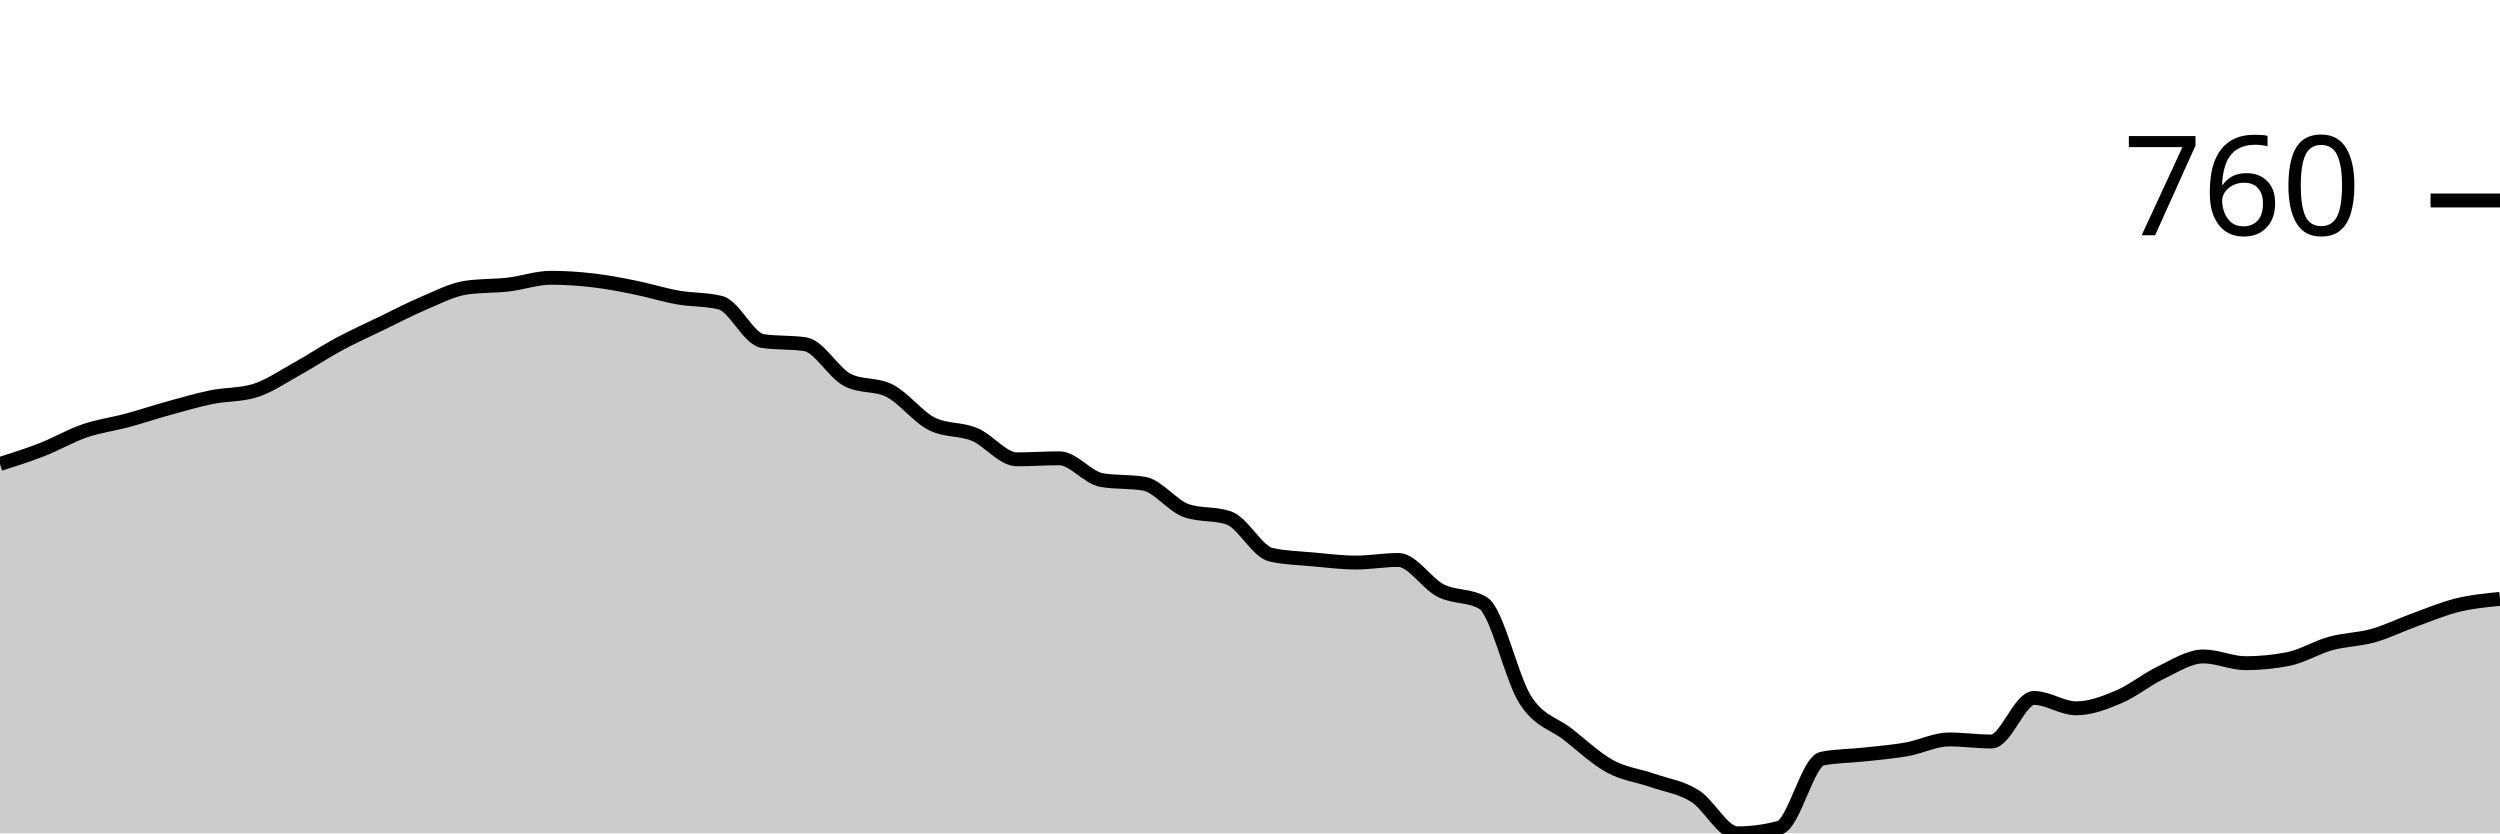
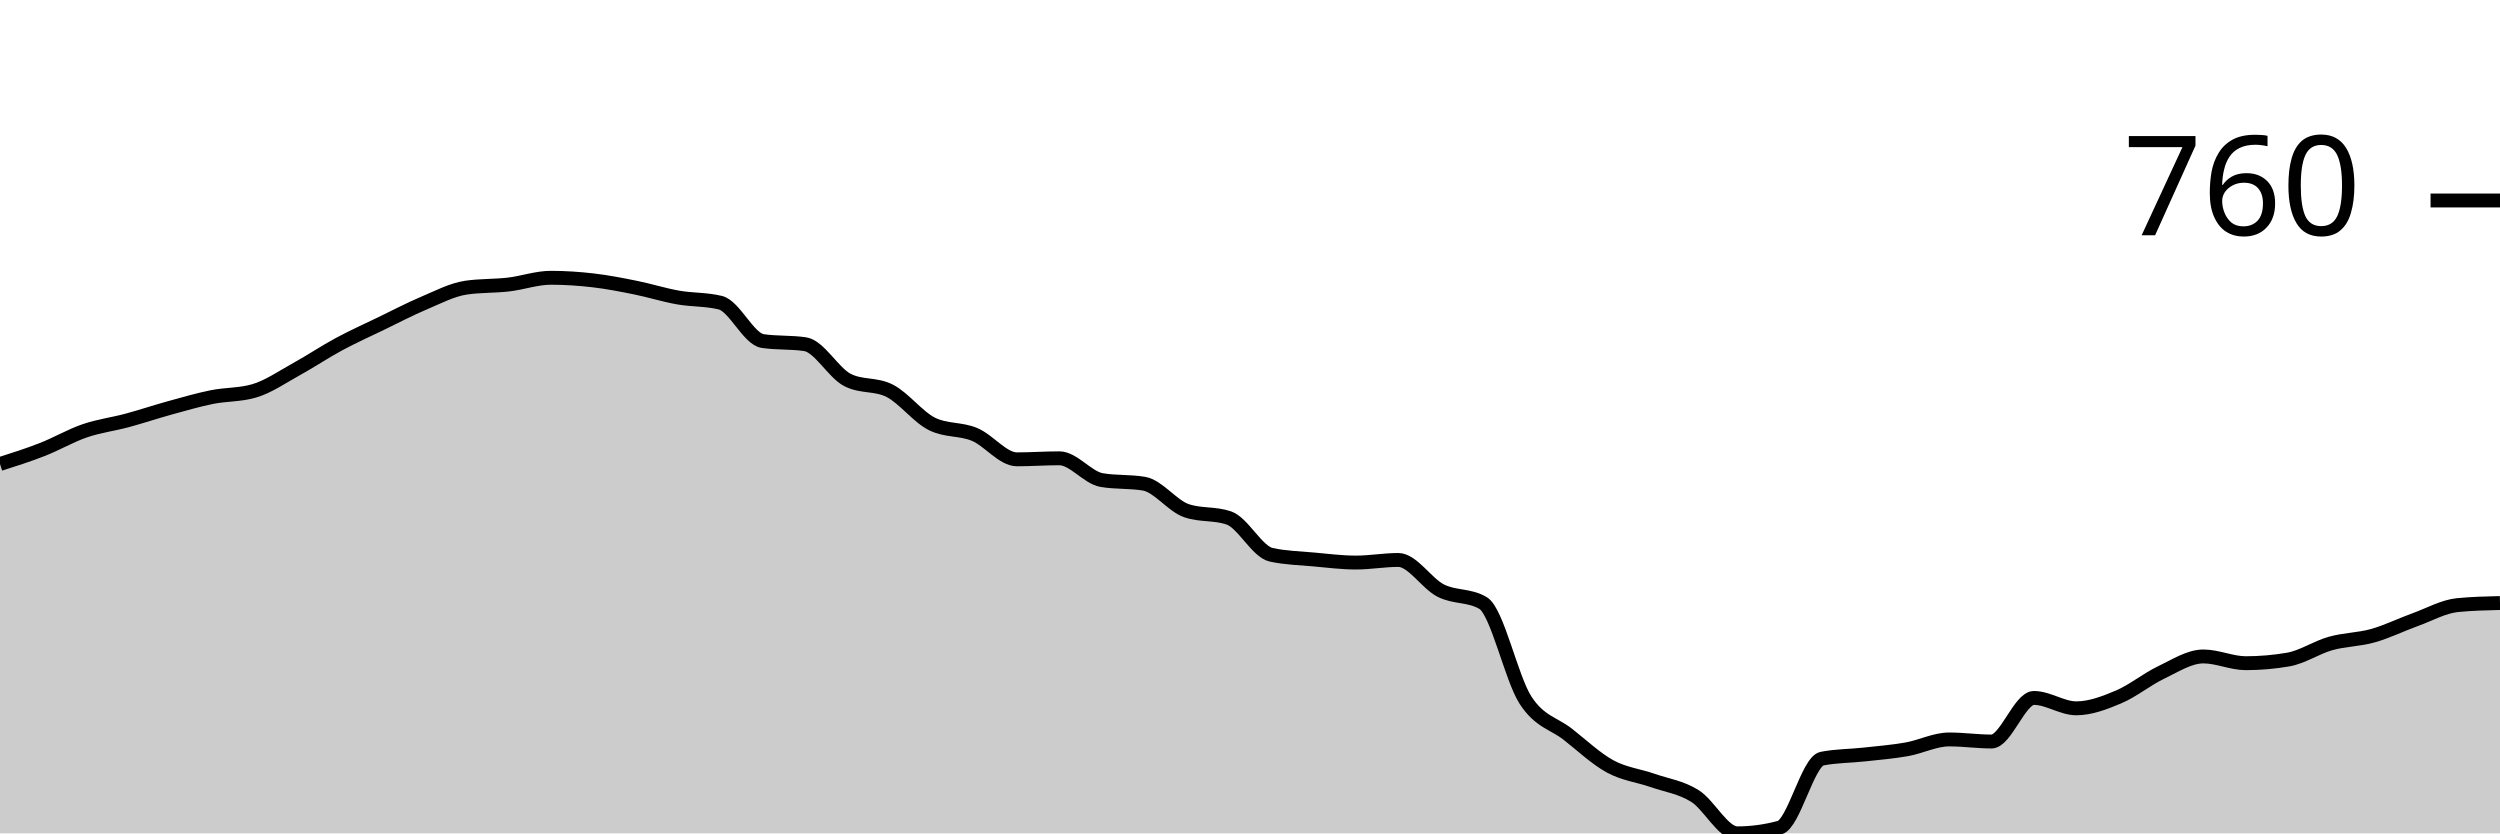
<svg xmlns="http://www.w3.org/2000/svg" viewBox="0 0 180 60">
  <g transform="translate(0,20)">
-     <path class="area" fill="rgba(0, 0, 0, 0.2)" d="M0,13.408C1.017,13.084,2.034,12.761,3.051,12.362C4.068,11.964,5.085,11.366,6.102,11.018C7.119,10.669,8.136,10.545,9.153,10.271C10.169,9.997,11.186,9.655,12.203,9.374C13.22,9.094,14.237,8.796,15.254,8.59C16.271,8.385,17.288,8.441,18.305,8.142C19.322,7.843,20.339,7.134,21.356,6.573C22.373,6.013,23.39,5.328,24.407,4.781C25.424,4.233,26.441,3.778,27.458,3.287C28.475,2.795,29.492,2.26,30.508,1.83C31.525,1.401,32.542,0.859,33.559,0.71C34.576,0.56,35.593,0.604,36.61,0.486C37.627,0.367,38.644,0,39.661,0C40.678,0,41.695,0.068,42.712,0.187C43.729,0.305,44.746,0.504,45.763,0.71C46.78,0.915,47.797,1.239,48.814,1.419C49.831,1.6,50.847,1.544,51.864,1.793C52.881,2.042,53.898,4.407,54.915,4.556C55.932,4.706,56.949,4.631,57.966,4.781C58.983,4.93,60,6.835,61.017,7.358C62.034,7.88,63.051,7.619,64.068,8.142C65.085,8.665,66.102,10.034,67.119,10.532C68.136,11.03,69.153,10.856,70.169,11.279C71.186,11.702,72.203,13.072,73.22,13.072C74.237,13.072,75.254,12.997,76.271,12.997C77.288,12.997,78.305,14.392,79.322,14.566C80.339,14.74,81.356,14.653,82.373,14.827C83.39,15.002,84.407,16.421,85.424,16.769C86.441,17.118,87.458,16.944,88.475,17.292C89.492,17.641,90.508,19.72,91.525,19.944C92.542,20.168,93.559,20.187,94.576,20.28C95.593,20.373,96.61,20.504,97.627,20.504C98.644,20.504,99.661,20.317,100.678,20.317C101.695,20.317,102.712,22.004,103.729,22.521C104.746,23.038,105.763,22.82,106.78,23.417C107.797,24.015,108.814,28.827,109.831,30.401C110.847,31.976,111.864,32.07,112.881,32.866C113.898,33.663,114.915,34.628,115.932,35.182C116.949,35.736,117.966,35.836,118.983,36.19C120,36.545,121.017,36.676,122.034,37.311C123.051,37.946,124.068,40,125.085,40C126.102,40,127.119,39.863,128.136,39.589C129.153,39.315,130.169,34.821,131.186,34.622C132.203,34.423,133.22,34.435,134.237,34.323C135.254,34.211,136.271,34.13,137.288,33.95C138.305,33.769,139.322,33.24,140.339,33.24C141.356,33.24,142.373,33.389,143.39,33.389C144.407,33.389,145.424,30.252,146.441,30.252C147.458,30.252,148.475,30.999,149.492,30.999C150.508,30.999,151.525,30.607,152.542,30.177C153.559,29.748,154.576,28.908,155.593,28.422C156.61,27.937,157.627,27.264,158.644,27.264C159.661,27.264,160.678,27.75,161.695,27.75C162.712,27.75,163.729,27.65,164.746,27.451C165.763,27.252,166.78,26.611,167.797,26.331C168.814,26.05,169.831,26.057,170.847,25.77C171.864,25.484,172.881,24.98,173.898,24.613C174.915,24.245,175.932,23.816,176.949,23.567C177.966,23.318,178.983,23.218,180,23.119L180,40C178.983,40,177.966,40,176.949,40C175.932,40,174.915,40,173.898,40C172.881,40,171.864,40,170.847,40C169.831,40,168.814,40,167.797,40C166.78,40,165.763,40,164.746,40C163.729,40,162.712,40,161.695,40C160.678,40,159.661,40,158.644,40C157.627,40,156.61,40,155.593,40C154.576,40,153.559,40,152.542,40C151.525,40,150.508,40,149.492,40C148.475,40,147.458,40,146.441,40C145.424,40,144.407,40,143.39,40C142.373,40,141.356,40,140.339,40C139.322,40,138.305,40,137.288,40C136.271,40,135.254,40,134.237,40C133.22,40,132.203,40,131.186,40C130.169,40,129.153,40,128.136,40C127.119,40,126.102,40,125.085,40C124.068,40,123.051,40,122.034,40C121.017,40,120,40,118.983,40C117.966,40,116.949,40,115.932,40C114.915,40,113.898,40,112.881,40C111.864,40,110.847,40,109.831,40C108.814,40,107.797,40,106.78,40C105.763,40,104.746,40,103.729,40C102.712,40,101.695,40,100.678,40C99.661,40,98.644,40,97.627,40C96.61,40,95.593,40,94.576,40C93.559,40,92.542,40,91.525,40C90.508,40,89.492,40,88.475,40C87.458,40,86.441,40,85.424,40C84.407,40,83.39,40,82.373,40C81.356,40,80.339,40,79.322,40C78.305,40,77.288,40,76.271,40C75.254,40,74.237,40,73.22,40C72.203,40,71.186,40,70.169,40C69.153,40,68.136,40,67.119,40C66.102,40,65.085,40,64.068,40C63.051,40,62.034,40,61.017,40C60,40,58.983,40,57.966,40C56.949,40,55.932,40,54.915,40C53.898,40,52.881,40,51.864,40C50.847,40,49.831,40,48.814,40C47.797,40,46.78,40,45.763,40C44.746,40,43.729,40,42.712,40C41.695,40,40.678,40,39.661,40C38.644,40,37.627,40,36.61,40C35.593,40,34.576,40,33.559,40C32.542,40,31.525,40,30.508,40C29.492,40,28.475,40,27.458,40C26.441,40,25.424,40,24.407,40C23.39,40,22.373,40,21.356,40C20.339,40,19.322,40,18.305,40C17.288,40,16.271,40,15.254,40C14.237,40,13.22,40,12.203,40C11.186,40,10.169,40,9.153,40C8.136,40,7.119,40,6.102,40C5.085,40,4.068,40,3.051,40C2.034,40,1.017,40,0,40Z" />
-     <path class="line" stroke="black" fill="none" d="M0,13.408C1.017,13.084,2.034,12.761,3.051,12.362C4.068,11.964,5.085,11.366,6.102,11.018C7.119,10.669,8.136,10.545,9.153,10.271C10.169,9.997,11.186,9.655,12.203,9.374C13.22,9.094,14.237,8.796,15.254,8.59C16.271,8.385,17.288,8.441,18.305,8.142C19.322,7.843,20.339,7.134,21.356,6.573C22.373,6.013,23.39,5.328,24.407,4.781C25.424,4.233,26.441,3.778,27.458,3.287C28.475,2.795,29.492,2.26,30.508,1.83C31.525,1.401,32.542,0.859,33.559,0.71C34.576,0.56,35.593,0.604,36.61,0.486C37.627,0.367,38.644,0,39.661,0C40.678,0,41.695,0.068,42.712,0.187C43.729,0.305,44.746,0.504,45.763,0.71C46.78,0.915,47.797,1.239,48.814,1.419C49.831,1.6,50.847,1.544,51.864,1.793C52.881,2.042,53.898,4.407,54.915,4.556C55.932,4.706,56.949,4.631,57.966,4.781C58.983,4.93,60,6.835,61.017,7.358C62.034,7.88,63.051,7.619,64.068,8.142C65.085,8.665,66.102,10.034,67.119,10.532C68.136,11.03,69.153,10.856,70.169,11.279C71.186,11.702,72.203,13.072,73.22,13.072C74.237,13.072,75.254,12.997,76.271,12.997C77.288,12.997,78.305,14.392,79.322,14.566C80.339,14.74,81.356,14.653,82.373,14.827C83.39,15.002,84.407,16.421,85.424,16.769C86.441,17.118,87.458,16.944,88.475,17.292C89.492,17.641,90.508,19.72,91.525,19.944C92.542,20.168,93.559,20.187,94.576,20.28C95.593,20.373,96.61,20.504,97.627,20.504C98.644,20.504,99.661,20.317,100.678,20.317C101.695,20.317,102.712,22.004,103.729,22.521C104.746,23.038,105.763,22.82,106.78,23.417C107.797,24.015,108.814,28.827,109.831,30.401C110.847,31.976,111.864,32.07,112.881,32.866C113.898,33.663,114.915,34.628,115.932,35.182C116.949,35.736,117.966,35.836,118.983,36.19C120,36.545,121.017,36.676,122.034,37.311C123.051,37.946,124.068,40,125.085,40C126.102,40,127.119,39.863,128.136,39.589C129.153,39.315,130.169,34.821,131.186,34.622C132.203,34.423,133.22,34.435,134.237,34.323C135.254,34.211,136.271,34.13,137.288,33.95C138.305,33.769,139.322,33.24,140.339,33.24C141.356,33.24,142.373,33.389,143.39,33.389C144.407,33.389,145.424,30.252,146.441,30.252C147.458,30.252,148.475,30.999,149.492,30.999C150.508,30.999,151.525,30.607,152.542,30.177C153.559,29.748,154.576,28.908,155.593,28.422C156.61,27.937,157.627,27.264,158.644,27.264C159.661,27.264,160.678,27.75,161.695,27.75C162.712,27.75,163.729,27.65,164.746,27.451C165.763,27.252,166.78,26.611,167.797,26.331C168.814,26.05,169.831,26.057,170.847,25.77C171.864,25.484,172.881,24.98,173.898,24.613C174.915,24.245,175.932,23.816,176.949,23.567C177.966,23.318,178.983,23.218,180,23.119" />
+     <path class="area" fill="rgba(0, 0, 0, 0.2)" d="M0,13.408C1.017,13.084,2.034,12.761,3.051,12.362C4.068,11.964,5.085,11.366,6.102,11.018C7.119,10.669,8.136,10.545,9.153,10.271C10.169,9.997,11.186,9.655,12.203,9.374C13.22,9.094,14.237,8.796,15.254,8.59C16.271,8.385,17.288,8.441,18.305,8.142C19.322,7.843,20.339,7.134,21.356,6.573C22.373,6.013,23.39,5.328,24.407,4.781C25.424,4.233,26.441,3.778,27.458,3.287C28.475,2.795,29.492,2.26,30.508,1.83C31.525,1.401,32.542,0.859,33.559,0.71C34.576,0.56,35.593,0.604,36.61,0.486C37.627,0.367,38.644,0,39.661,0C40.678,0,41.695,0.068,42.712,0.187C43.729,0.305,44.746,0.504,45.763,0.71C46.78,0.915,47.797,1.239,48.814,1.419C49.831,1.6,50.847,1.544,51.864,1.793C52.881,2.042,53.898,4.407,54.915,4.556C55.932,4.706,56.949,4.631,57.966,4.781C58.983,4.93,60,6.835,61.017,7.358C62.034,7.88,63.051,7.619,64.068,8.142C65.085,8.665,66.102,10.034,67.119,10.532C68.136,11.03,69.153,10.856,70.169,11.279C71.186,11.702,72.203,13.072,73.22,13.072C74.237,13.072,75.254,12.997,76.271,12.997C77.288,12.997,78.305,14.392,79.322,14.566C80.339,14.74,81.356,14.653,82.373,14.827C83.39,15.002,84.407,16.421,85.424,16.769C86.441,17.118,87.458,16.944,88.475,17.292C89.492,17.641,90.508,19.72,91.525,19.944C92.542,20.168,93.559,20.187,94.576,20.28C95.593,20.373,96.61,20.504,97.627,20.504C98.644,20.504,99.661,20.317,100.678,20.317C101.695,20.317,102.712,22.004,103.729,22.521C104.746,23.038,105.763,22.82,106.78,23.417C107.797,24.015,108.814,28.827,109.831,30.401C110.847,31.976,111.864,32.07,112.881,32.866C113.898,33.663,114.915,34.628,115.932,35.182C116.949,35.736,117.966,35.836,118.983,36.19C120,36.545,121.017,36.676,122.034,37.311C123.051,37.946,124.068,40,125.085,40C126.102,40,127.119,39.863,128.136,39.589C129.153,39.315,130.169,34.821,131.186,34.622C132.203,34.423,133.22,34.435,134.237,34.323C135.254,34.211,136.271,34.13,137.288,33.95C138.305,33.769,139.322,33.24,140.339,33.24C141.356,33.24,142.373,33.389,143.39,33.389C144.407,33.389,145.424,30.252,146.441,30.252C147.458,30.252,148.475,30.999,149.492,30.999C150.508,30.999,151.525,30.607,152.542,30.177C153.559,29.748,154.576,28.908,155.593,28.422C156.61,27.937,157.627,27.264,158.644,27.264C159.661,27.264,160.678,27.75,161.695,27.75C162.712,27.75,163.729,27.663,164.746,27.488C165.763,27.314,166.78,26.617,167.797,26.331C168.814,26.044,169.831,26.057,170.847,25.77C171.864,25.484,172.881,24.98,173.898,24.613C174.915,24.245,175.932,23.666,176.949,23.567C177.966,23.467,178.983,23.442,180,23.417L180,40C178.983,40,177.966,40,176.949,40C175.932,40,174.915,40,173.898,40C172.881,40,171.864,40,170.847,40C169.831,40,168.814,40,167.797,40C166.78,40,165.763,40,164.746,40C163.729,40,162.712,40,161.695,40C160.678,40,159.661,40,158.644,40C157.627,40,156.61,40,155.593,40C154.576,40,153.559,40,152.542,40C151.525,40,150.508,40,149.492,40C148.475,40,147.458,40,146.441,40C145.424,40,144.407,40,143.39,40C142.373,40,141.356,40,140.339,40C139.322,40,138.305,40,137.288,40C136.271,40,135.254,40,134.237,40C133.22,40,132.203,40,131.186,40C130.169,40,129.153,40,128.136,40C127.119,40,126.102,40,125.085,40C124.068,40,123.051,40,122.034,40C121.017,40,120,40,118.983,40C117.966,40,116.949,40,115.932,40C114.915,40,113.898,40,112.881,40C111.864,40,110.847,40,109.831,40C108.814,40,107.797,40,106.78,40C105.763,40,104.746,40,103.729,40C102.712,40,101.695,40,100.678,40C99.661,40,98.644,40,97.627,40C96.61,40,95.593,40,94.576,40C93.559,40,92.542,40,91.525,40C90.508,40,89.492,40,88.475,40C87.458,40,86.441,40,85.424,40C84.407,40,83.39,40,82.373,40C81.356,40,80.339,40,79.322,40C78.305,40,77.288,40,76.271,40C75.254,40,74.237,40,73.22,40C72.203,40,71.186,40,70.169,40C69.153,40,68.136,40,67.119,40C66.102,40,65.085,40,64.068,40C63.051,40,62.034,40,61.017,40C60,40,58.983,40,57.966,40C56.949,40,55.932,40,54.915,40C53.898,40,52.881,40,51.864,40C50.847,40,49.831,40,48.814,40C47.797,40,46.78,40,45.763,40C44.746,40,43.729,40,42.712,40C41.695,40,40.678,40,39.661,40C38.644,40,37.627,40,36.61,40C35.593,40,34.576,40,33.559,40C32.542,40,31.525,40,30.508,40C29.492,40,28.475,40,27.458,40C26.441,40,25.424,40,24.407,40C23.39,40,22.373,40,21.356,40C20.339,40,19.322,40,18.305,40C17.288,40,16.271,40,15.254,40C14.237,40,13.22,40,12.203,40C11.186,40,10.169,40,9.153,40C8.136,40,7.119,40,6.102,40C5.085,40,4.068,40,3.051,40C2.034,40,1.017,40,0,40Z" />
+     <path class="line" stroke="black" fill="none" d="M0,13.408C1.017,13.084,2.034,12.761,3.051,12.362C4.068,11.964,5.085,11.366,6.102,11.018C7.119,10.669,8.136,10.545,9.153,10.271C10.169,9.997,11.186,9.655,12.203,9.374C13.22,9.094,14.237,8.796,15.254,8.59C16.271,8.385,17.288,8.441,18.305,8.142C19.322,7.843,20.339,7.134,21.356,6.573C22.373,6.013,23.39,5.328,24.407,4.781C25.424,4.233,26.441,3.778,27.458,3.287C28.475,2.795,29.492,2.26,30.508,1.83C31.525,1.401,32.542,0.859,33.559,0.71C34.576,0.56,35.593,0.604,36.61,0.486C37.627,0.367,38.644,0,39.661,0C40.678,0,41.695,0.068,42.712,0.187C43.729,0.305,44.746,0.504,45.763,0.71C46.78,0.915,47.797,1.239,48.814,1.419C49.831,1.6,50.847,1.544,51.864,1.793C52.881,2.042,53.898,4.407,54.915,4.556C55.932,4.706,56.949,4.631,57.966,4.781C58.983,4.93,60,6.835,61.017,7.358C62.034,7.88,63.051,7.619,64.068,8.142C65.085,8.665,66.102,10.034,67.119,10.532C68.136,11.03,69.153,10.856,70.169,11.279C71.186,11.702,72.203,13.072,73.22,13.072C74.237,13.072,75.254,12.997,76.271,12.997C77.288,12.997,78.305,14.392,79.322,14.566C80.339,14.74,81.356,14.653,82.373,14.827C83.39,15.002,84.407,16.421,85.424,16.769C86.441,17.118,87.458,16.944,88.475,17.292C89.492,17.641,90.508,19.72,91.525,19.944C92.542,20.168,93.559,20.187,94.576,20.28C95.593,20.373,96.61,20.504,97.627,20.504C98.644,20.504,99.661,20.317,100.678,20.317C101.695,20.317,102.712,22.004,103.729,22.521C104.746,23.038,105.763,22.82,106.78,23.417C107.797,24.015,108.814,28.827,109.831,30.401C110.847,31.976,111.864,32.07,112.881,32.866C113.898,33.663,114.915,34.628,115.932,35.182C116.949,35.736,117.966,35.836,118.983,36.19C120,36.545,121.017,36.676,122.034,37.311C123.051,37.946,124.068,40,125.085,40C126.102,40,127.119,39.863,128.136,39.589C129.153,39.315,130.169,34.821,131.186,34.622C132.203,34.423,133.22,34.435,134.237,34.323C135.254,34.211,136.271,34.13,137.288,33.95C138.305,33.769,139.322,33.24,140.339,33.24C141.356,33.24,142.373,33.389,143.39,33.389C144.407,33.389,145.424,30.252,146.441,30.252C147.458,30.252,148.475,30.999,149.492,30.999C150.508,30.999,151.525,30.607,152.542,30.177C153.559,29.748,154.576,28.908,155.593,28.422C156.61,27.937,157.627,27.264,158.644,27.264C159.661,27.264,160.678,27.75,161.695,27.75C162.712,27.75,163.729,27.663,164.746,27.488C165.763,27.314,166.78,26.617,167.797,26.331C168.814,26.044,169.831,26.057,170.847,25.77C171.864,25.484,172.881,24.98,173.898,24.613C174.915,24.245,175.932,23.666,176.949,23.567C177.966,23.467,178.983,23.442,180,23.417" />
    <path class="axis-ceiling" stroke-width="1" stroke="black" fill="none" d="M175,-5.565L180,-5.565" />
    <text class="axis-ceiling-label" font-family="sans-serif" text-anchor="end" font-size="10px" x="170" y="-3.065">760</text>
  </g>
</svg>
